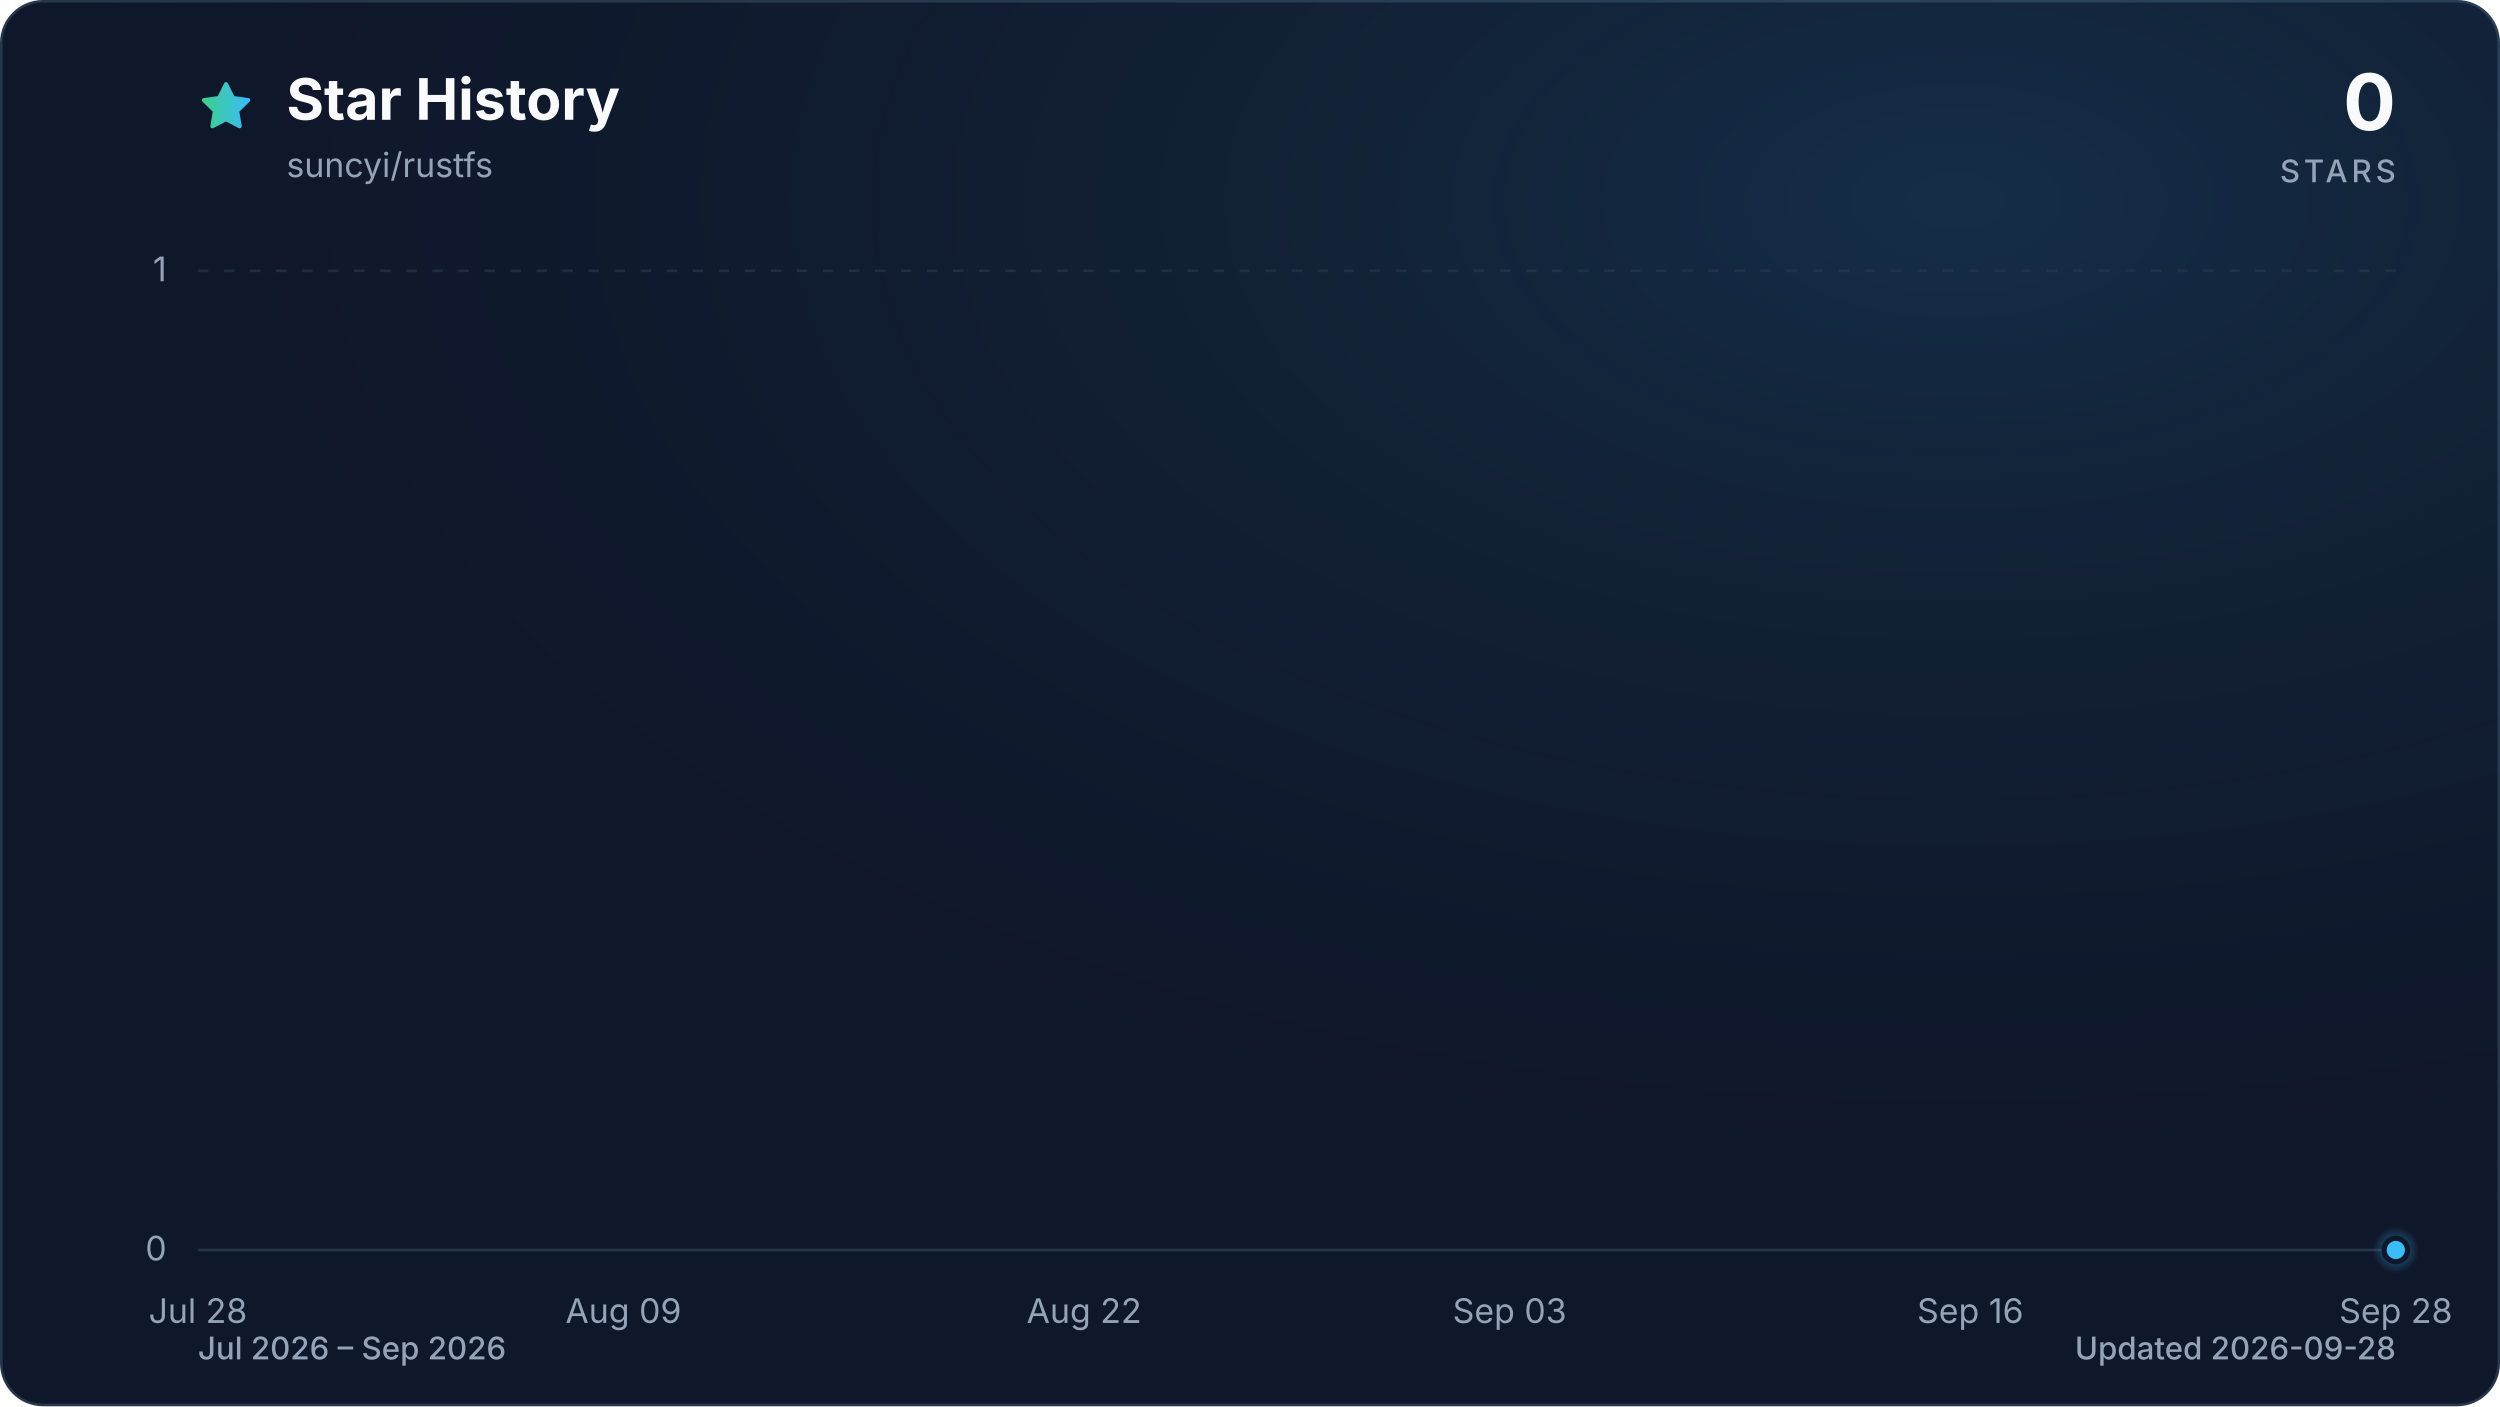
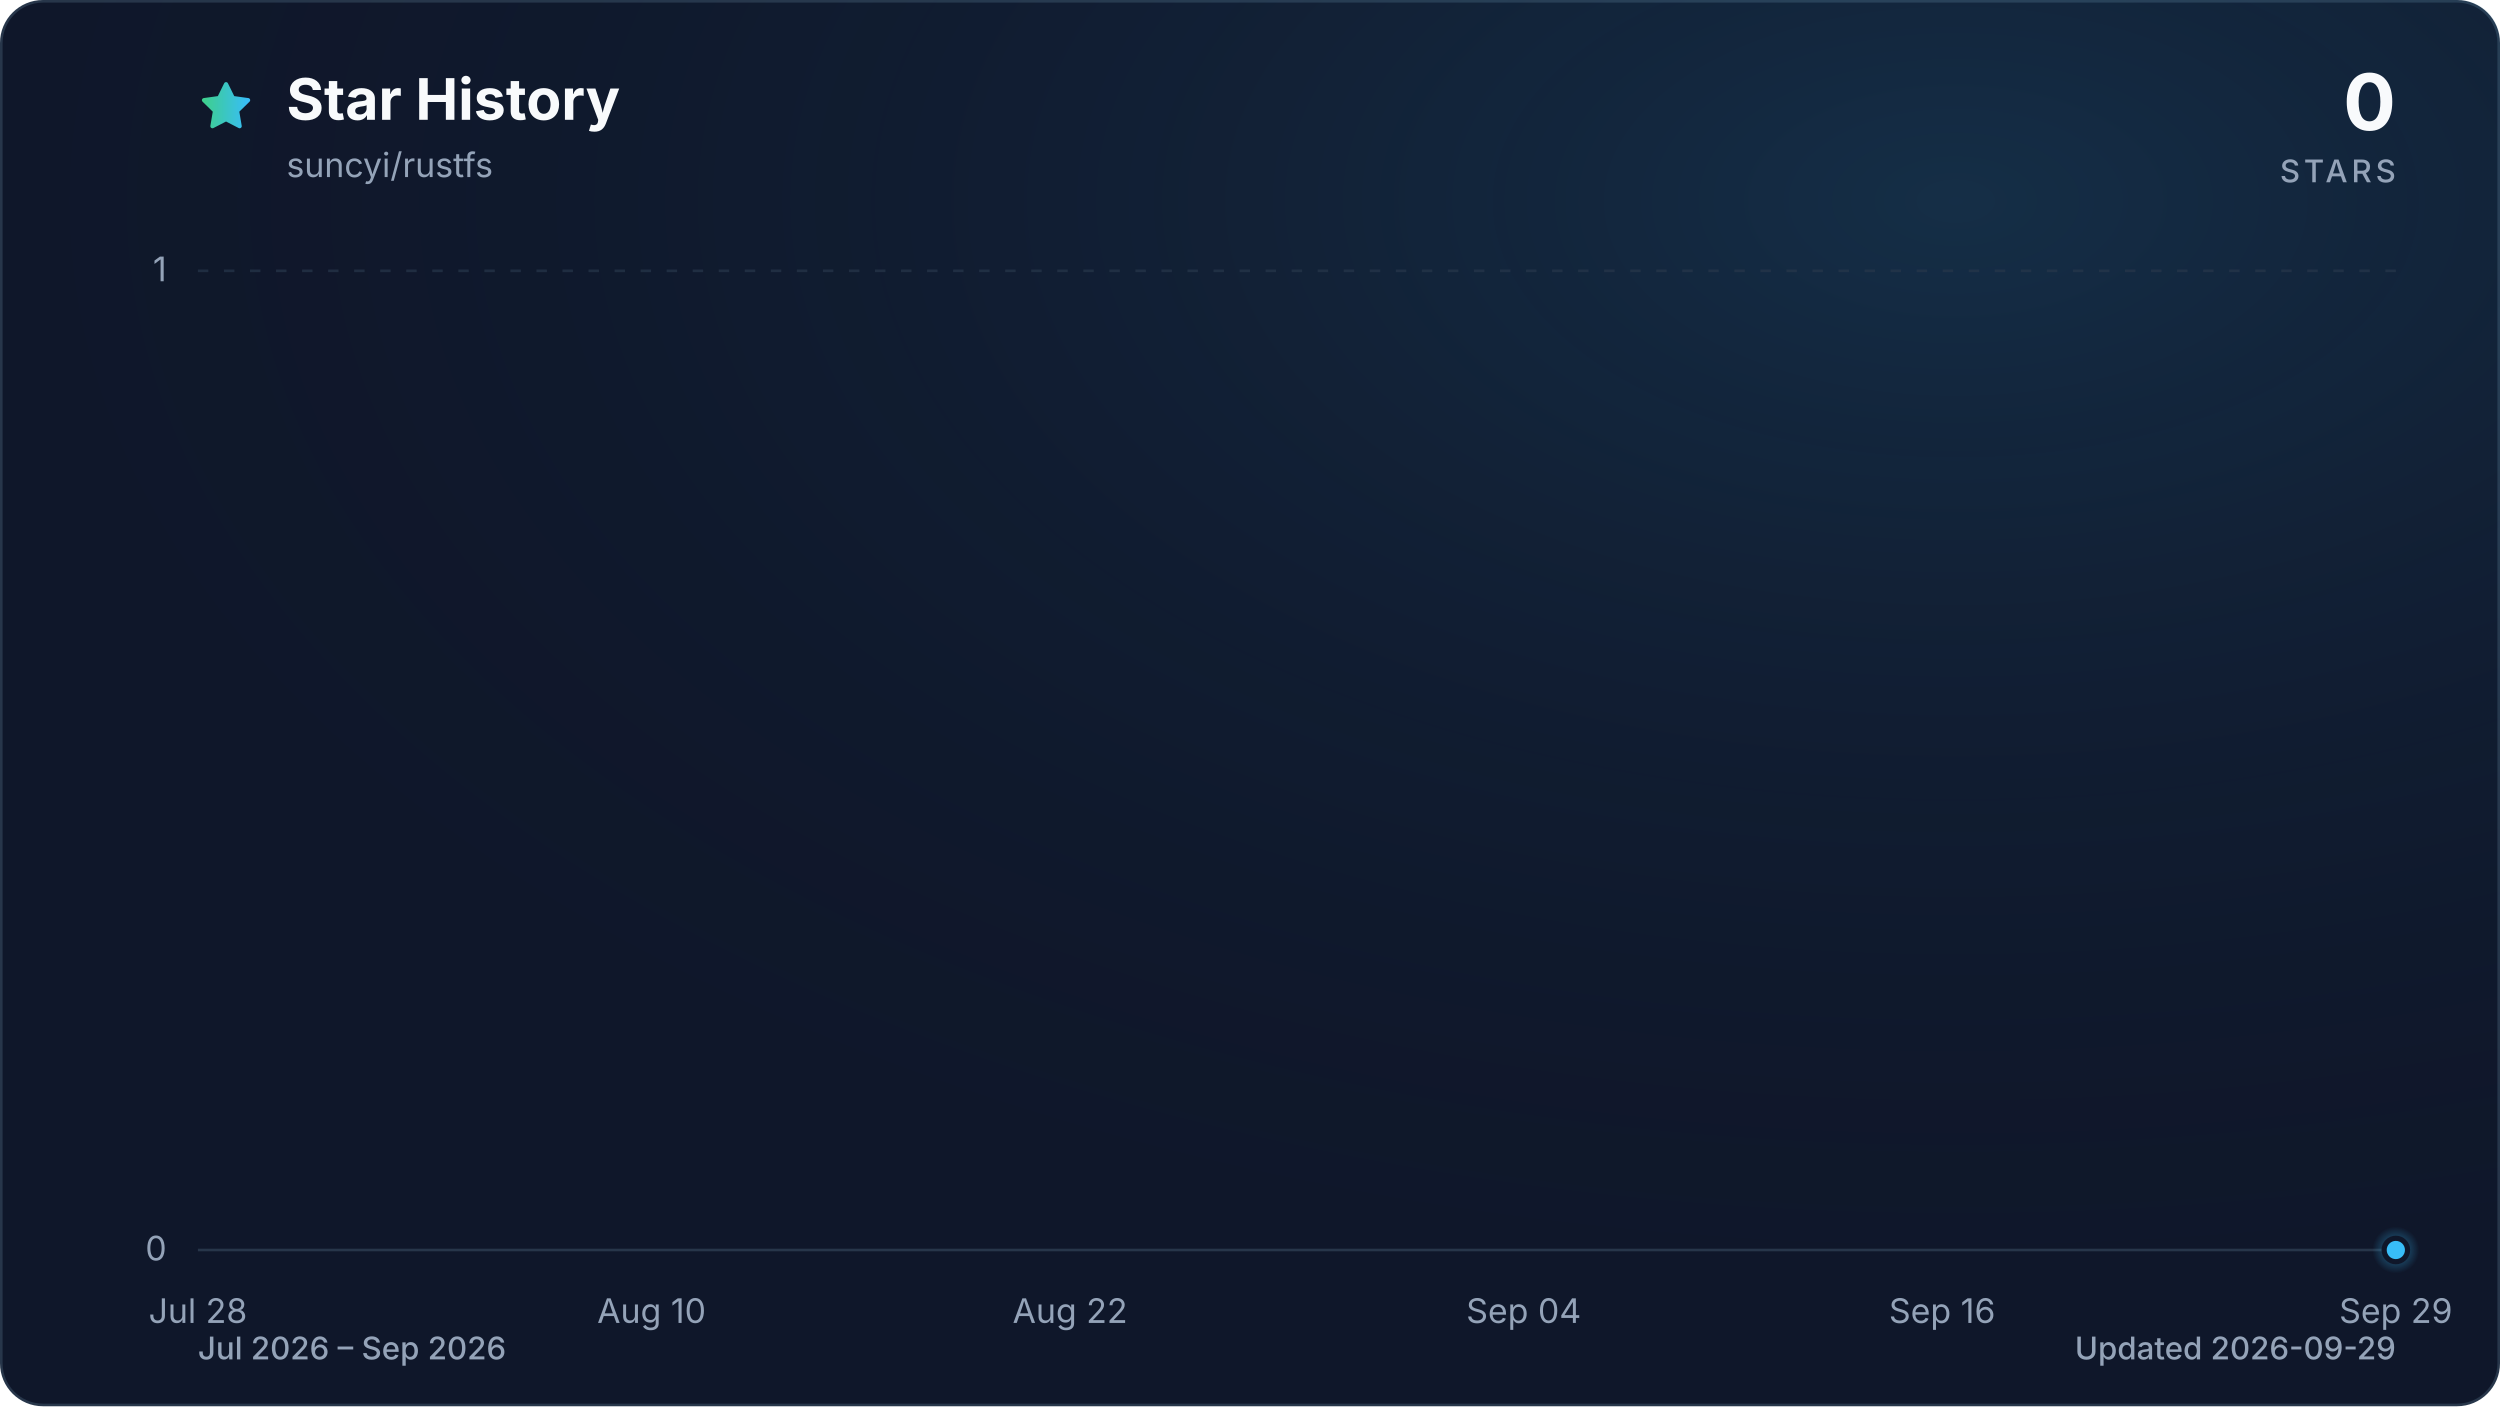
<svg xmlns="http://www.w3.org/2000/svg" viewBox="0 0 960 540" role="img" aria-labelledby="title description" data-style="gradient" data-variant="glow" data-animated="true">
  <defs>
    <linearGradient id="trend" x1="0" y1="0" x2="1" y2="0">
      <stop offset="0%" stop-color="#3ecf8e" />
      <stop offset="100%" stop-color="#38bdf8" />
    </linearGradient>
    <linearGradient id="area" x1="0" y1="0" x2="0" y2="1">
      <stop offset="0%" stop-color="#3ecf8e" stop-opacity="0.30" />
      <stop offset="55%" stop-color="#38bdf8" stop-opacity="0.10" />
      <stop offset="100%" stop-color="#38bdf8" stop-opacity="0.01" />
    </linearGradient>
    <radialGradient id="marker-halo" cx="50%" cy="50%" r="50%">
      <stop offset="0%" stop-color="#38bdf8" stop-opacity="0.55" />
      <stop offset="100%" stop-color="#38bdf8" stop-opacity="0" />
    </radialGradient>
    <radialGradient id="surface-glow" cx="78%" cy="14%" r="80%">
      <stop offset="0%" stop-color="#38bdf8" stop-opacity="0.14" />
      <stop offset="100%" stop-color="#0f172a" stop-opacity="0" />
    </radialGradient>
    <filter id="trend-glow" x="-20%" y="-20%" width="140%" height="140%">
      <feGaussianBlur stdDeviation="7" />
    </filter>
  </defs>
  <style>
.trend-enter{transform-box:fill-box;transform-origin:center;animation:trend-enter 520ms cubic-bezier(0.16,1,0.3,1)}
.marker-enter{transform-box:fill-box;transform-origin:center;animation:marker-enter 320ms cubic-bezier(0.16,1,0.3,1) 200ms both}
.marker-pulse{transform-box:fill-box;transform-origin:center;animation:marker-pulse 2.6s ease-out infinite}
@keyframes trend-enter{from{opacity:.35;transform:translateY(10px)}to{opacity:1;transform:translateY(0)}}
@keyframes marker-enter{from{opacity:0;transform:scale(.4)}to{opacity:1;transform:scale(1)}}
@keyframes marker-pulse{0%{opacity:.5;transform:scale(.7)}70%,100%{opacity:0;transform:scale(2.1)}}
@media (prefers-reduced-motion:reduce){.trend-enter,.marker-enter,.marker-pulse{animation:none!important}}
@media (prefers-reduced-motion:reduce){.marker-pulse{opacity:0}}
</style>
  <rect x="0.5" y="0.5" width="959" height="539" fill="#0f172a" stroke="#27364a" stroke-width="1" rx="16" />
  <rect width="960" height="540" fill="url(#surface-glow)" rx="16" />
  <path d="M12 2.6l2.9 5.9 6.5.9-4.7 4.6 1.1 6.5-5.8-3-5.8 3 1.1-6.5-4.7-4.6 6.5-.9L12 2.6Z" transform="translate(76 30) scale(.9)" fill="url(#trend)" stroke="url(#trend)" stroke-width="1.8" stroke-linejoin="round" aria-hidden="true" />
  <text x="110" y="46" fill="#f8fafc" font-family="ui-sans-serif, system-ui, -apple-system, BlinkMacSystemFont, 'Segoe UI', sans-serif" font-size="22" font-weight="700">Star History</text>
  <text x="110" y="68" fill="#94a3b8" font-family="ui-sans-serif, system-ui, -apple-system, BlinkMacSystemFont, 'Segoe UI', sans-serif" font-size="13">suncyi/rustfs</text>
  <text x="920" y="50" fill="#f8fafc" font-family="ui-sans-serif, system-ui, -apple-system, BlinkMacSystemFont, 'Segoe UI', sans-serif" font-size="30" font-weight="700" text-anchor="end">0</text>
  <text x="920" y="70" fill="#94a3b8" font-family="ui-sans-serif, system-ui, -apple-system, BlinkMacSystemFont, 'Segoe UI', sans-serif" font-size="12" font-weight="500" letter-spacing="1.5" text-anchor="end">STARS</text>
  <line x1="76" y1="480.0" x2="920" y2="480.0" stroke="#27364a" stroke-width="1" stroke-dasharray="0" opacity="1" />
  <text x="64" y="484.0" fill="#94a3b8" font-family="ui-sans-serif, system-ui, -apple-system, BlinkMacSystemFont, 'Segoe UI', sans-serif" font-size="13" text-anchor="end">0</text>
  <line x1="76" y1="104.0" x2="920" y2="104.0" stroke="#27364a" stroke-width="1" stroke-dasharray="4 6" opacity="0.7" />
  <text x="64" y="108.0" fill="#94a3b8" font-family="ui-sans-serif, system-ui, -apple-system, BlinkMacSystemFont, 'Segoe UI', sans-serif" font-size="13" text-anchor="end">1</text>
  <text x="76.0" y="508" fill="#94a3b8" font-family="ui-sans-serif, system-ui, -apple-system, BlinkMacSystemFont, 'Segoe UI', sans-serif" font-size="13" text-anchor="middle">Jul 28</text>
-   <text x="239.4" y="508" fill="#94a3b8" font-family="ui-sans-serif, system-ui, -apple-system, BlinkMacSystemFont, 'Segoe UI', sans-serif" font-size="13" text-anchor="middle">Aug 09</text>
-   <text x="416.3" y="508" fill="#94a3b8" font-family="ui-sans-serif, system-ui, -apple-system, BlinkMacSystemFont, 'Segoe UI', sans-serif" font-size="13" text-anchor="middle">Aug 22</text>
-   <text x="579.7" y="508" fill="#94a3b8" font-family="ui-sans-serif, system-ui, -apple-system, BlinkMacSystemFont, 'Segoe UI', sans-serif" font-size="13" text-anchor="middle">Sep 03</text>
-   <text x="756.6" y="508" fill="#94a3b8" font-family="ui-sans-serif, system-ui, -apple-system, BlinkMacSystemFont, 'Segoe UI', sans-serif" font-size="13" text-anchor="middle">Sep 16</text>
-   <text x="920.0" y="508" fill="#94a3b8" font-family="ui-sans-serif, system-ui, -apple-system, BlinkMacSystemFont, 'Segoe UI', sans-serif" font-size="13" text-anchor="middle">Sep 28</text>
+   <text x="250.2" y="508" fill="#94a3b8" font-family="ui-sans-serif, system-ui, -apple-system, BlinkMacSystemFont, 'Segoe UI', sans-serif" font-size="13" text-anchor="middle">Aug 10</text>
+   <text x="410.9" y="508" fill="#94a3b8" font-family="ui-sans-serif, system-ui, -apple-system, BlinkMacSystemFont, 'Segoe UI', sans-serif" font-size="13" text-anchor="middle">Aug 22</text>
+   <text x="585.1" y="508" fill="#94a3b8" font-family="ui-sans-serif, system-ui, -apple-system, BlinkMacSystemFont, 'Segoe UI', sans-serif" font-size="13" text-anchor="middle">Sep 04</text>
+   <text x="745.8" y="508" fill="#94a3b8" font-family="ui-sans-serif, system-ui, -apple-system, BlinkMacSystemFont, 'Segoe UI', sans-serif" font-size="13" text-anchor="middle">Sep 16</text>
+   <text x="920.0" y="508" fill="#94a3b8" font-family="ui-sans-serif, system-ui, -apple-system, BlinkMacSystemFont, 'Segoe UI', sans-serif" font-size="13" text-anchor="middle">Sep 29</text>
  <g class="trend-enter">
-     <path d="M 76.0 480.0 C 80.5 480.0, 85.1 480.0, 89.6 480.0 C 94.2 480.0, 98.7 480.0, 103.2 480.0 C 107.8 480.0, 112.3 480.0, 116.8 480.0 C 121.4 480.0, 125.9 480.0, 130.5 480.0 C 135.0 480.0, 139.5 480.0, 144.1 480.0 C 148.6 480.0, 153.1 480.0, 157.7 480.0 C 162.2 480.0, 166.8 480.0, 171.3 480.0 C 175.8 480.0, 180.4 480.0, 184.9 480.0 C 189.4 480.0, 194.0 480.0, 198.5 480.0 C 203.1 480.0, 207.6 480.0, 212.1 480.0 C 216.7 480.0, 221.2 480.0, 225.7 480.0 C 230.3 480.0, 234.8 480.0, 239.4 480.0 C 243.9 480.0, 248.4 480.0, 253.0 480.0 C 257.5 480.0, 262.0 480.0, 266.6 480.0 C 271.1 480.0, 275.7 480.0, 280.2 480.0 C 284.7 480.0, 289.3 480.0, 293.8 480.0 C 298.3 480.0, 302.9 480.0, 307.4 480.0 C 312.0 480.0, 316.5 480.0, 321.0 480.0 C 325.6 480.0, 330.1 480.0, 334.6 480.0 C 339.2 480.0, 343.7 480.0, 348.3 480.0 C 352.8 480.0, 357.3 480.0, 361.9 480.0 C 366.4 480.0, 370.9 480.0, 375.5 480.0 C 380.0 480.0, 384.6 480.0, 389.1 480.0 C 393.6 480.0, 398.2 480.0, 402.7 480.0 C 407.2 480.0, 411.8 480.0, 416.3 480.0 C 420.9 480.0, 425.4 480.0, 429.9 480.0 C 434.5 480.0, 439.0 480.0, 443.5 480.0 C 448.1 480.0, 452.6 480.0, 457.2 480.0 C 461.7 480.0, 466.2 480.0, 470.8 480.0 C 475.3 480.0, 479.8 480.0, 484.4 480.0 C 488.9 480.0, 493.5 480.0, 498.0 480.0 C 502.5 480.0, 507.1 480.0, 511.6 480.0 C 516.2 480.0, 520.7 480.0, 525.2 480.0 C 529.8 480.0, 534.3 480.0, 538.8 480.0 C 543.4 480.0, 547.9 480.0, 552.5 480.0 C 557.0 480.0, 561.5 480.0, 566.1 480.0 C 570.6 480.0, 575.1 480.0, 579.7 480.0 C 584.2 480.0, 588.8 480.0, 593.3 480.0 C 597.8 480.0, 602.4 480.0, 606.9 480.0 C 611.4 480.0, 616.0 480.0, 620.5 480.0 C 625.1 480.0, 629.6 480.0, 634.1 480.0 C 638.7 480.0, 643.2 480.0, 647.7 480.0 C 652.3 480.0, 656.8 480.0, 661.4 480.0 C 665.9 480.0, 670.4 480.0, 675.0 480.0 C 679.5 480.0, 684.0 480.0, 688.6 480.0 C 693.1 480.0, 697.7 480.0, 702.2 480.0 C 706.7 480.0, 711.3 480.0, 715.8 480.0 C 720.3 480.0, 724.9 480.0, 729.4 480.0 C 734.0 480.0, 738.5 480.0, 743.0 480.0 C 747.6 480.0, 752.1 480.0, 756.6 480.0 C 761.2 480.0, 765.7 480.0, 770.3 480.0 C 774.8 480.0, 779.3 480.0, 783.9 480.0 C 788.4 480.0, 792.9 480.0, 797.5 480.0 C 802.0 480.0, 806.6 480.0, 811.1 480.0 C 815.6 480.0, 820.2 480.0, 824.7 480.0 C 829.2 480.0, 833.8 480.0, 838.3 480.0 C 842.9 480.0, 847.4 480.0, 851.9 480.0 C 856.5 480.0, 861.0 480.0, 865.5 480.0 C 870.1 480.0, 874.6 480.0, 879.2 480.0 C 883.7 480.0, 888.2 480.0, 892.8 480.0 C 897.3 480.0, 901.8 480.0, 906.4 480.0 C 910.9 480.0, 915.5 480.0, 920.0 480.0 L 920.0 480.0 L 76.0 480.0 Z" fill="url(#area)" />
-     <path d="M 76.0 480.0 C 80.5 480.0, 85.1 480.0, 89.6 480.0 C 94.2 480.0, 98.7 480.0, 103.2 480.0 C 107.8 480.0, 112.3 480.0, 116.8 480.0 C 121.4 480.0, 125.9 480.0, 130.5 480.0 C 135.0 480.0, 139.5 480.0, 144.1 480.0 C 148.6 480.0, 153.1 480.0, 157.7 480.0 C 162.2 480.0, 166.8 480.0, 171.3 480.0 C 175.8 480.0, 180.4 480.0, 184.9 480.0 C 189.4 480.0, 194.0 480.0, 198.5 480.0 C 203.1 480.0, 207.6 480.0, 212.1 480.0 C 216.7 480.0, 221.2 480.0, 225.7 480.0 C 230.3 480.0, 234.8 480.0, 239.4 480.0 C 243.9 480.0, 248.4 480.0, 253.0 480.0 C 257.5 480.0, 262.0 480.0, 266.6 480.0 C 271.1 480.0, 275.7 480.0, 280.2 480.0 C 284.7 480.0, 289.3 480.0, 293.8 480.0 C 298.3 480.0, 302.9 480.0, 307.4 480.0 C 312.0 480.0, 316.5 480.0, 321.0 480.0 C 325.6 480.0, 330.1 480.0, 334.6 480.0 C 339.2 480.0, 343.7 480.0, 348.3 480.0 C 352.8 480.0, 357.3 480.0, 361.9 480.0 C 366.4 480.0, 370.9 480.0, 375.5 480.0 C 380.0 480.0, 384.6 480.0, 389.1 480.0 C 393.6 480.0, 398.2 480.0, 402.7 480.0 C 407.2 480.0, 411.8 480.0, 416.3 480.0 C 420.9 480.0, 425.4 480.0, 429.9 480.0 C 434.5 480.0, 439.0 480.0, 443.5 480.0 C 448.1 480.0, 452.6 480.0, 457.2 480.0 C 461.7 480.0, 466.2 480.0, 470.8 480.0 C 475.3 480.0, 479.8 480.0, 484.4 480.0 C 488.9 480.0, 493.5 480.0, 498.0 480.0 C 502.5 480.0, 507.1 480.0, 511.6 480.0 C 516.2 480.0, 520.7 480.0, 525.2 480.0 C 529.8 480.0, 534.3 480.0, 538.8 480.0 C 543.4 480.0, 547.9 480.0, 552.5 480.0 C 557.0 480.0, 561.5 480.0, 566.1 480.0 C 570.6 480.0, 575.1 480.0, 579.7 480.0 C 584.2 480.0, 588.8 480.0, 593.3 480.0 C 597.8 480.0, 602.4 480.0, 606.9 480.0 C 611.4 480.0, 616.0 480.0, 620.5 480.0 C 625.1 480.0, 629.6 480.0, 634.1 480.0 C 638.7 480.0, 643.2 480.0, 647.7 480.0 C 652.3 480.0, 656.8 480.0, 661.4 480.0 C 665.9 480.0, 670.4 480.0, 675.0 480.0 C 679.5 480.0, 684.0 480.0, 688.6 480.0 C 693.1 480.0, 697.7 480.0, 702.2 480.0 C 706.7 480.0, 711.3 480.0, 715.8 480.0 C 720.3 480.0, 724.9 480.0, 729.4 480.0 C 734.0 480.0, 738.5 480.0, 743.0 480.0 C 747.6 480.0, 752.1 480.0, 756.6 480.0 C 761.2 480.0, 765.7 480.0, 770.3 480.0 C 774.8 480.0, 779.3 480.0, 783.9 480.0 C 788.4 480.0, 792.9 480.0, 797.5 480.0 C 802.0 480.0, 806.6 480.0, 811.1 480.0 C 815.6 480.0, 820.2 480.0, 824.7 480.0 C 829.2 480.0, 833.8 480.0, 838.3 480.0 C 842.9 480.0, 847.4 480.0, 851.9 480.0 C 856.5 480.0, 861.0 480.0, 865.5 480.0 C 870.1 480.0, 874.6 480.0, 879.2 480.0 C 883.7 480.0, 888.2 480.0, 892.8 480.0 C 897.3 480.0, 901.8 480.0, 906.4 480.0 C 910.9 480.0, 915.5 480.0, 920.0 480.0" fill="none" stroke="url(#trend)" stroke-width="12" stroke-linecap="round" stroke-linejoin="round" opacity="0.16" filter="url(#trend-glow)" />
-     <path d="M 76.0 480.0 C 80.5 480.0, 85.1 480.0, 89.6 480.0 C 94.2 480.0, 98.7 480.0, 103.2 480.0 C 107.8 480.0, 112.3 480.0, 116.8 480.0 C 121.4 480.0, 125.9 480.0, 130.5 480.0 C 135.0 480.0, 139.5 480.0, 144.1 480.0 C 148.6 480.0, 153.1 480.0, 157.7 480.0 C 162.2 480.0, 166.8 480.0, 171.3 480.0 C 175.8 480.0, 180.4 480.0, 184.9 480.0 C 189.4 480.0, 194.0 480.0, 198.5 480.0 C 203.1 480.0, 207.6 480.0, 212.1 480.0 C 216.7 480.0, 221.2 480.0, 225.7 480.0 C 230.3 480.0, 234.8 480.0, 239.4 480.0 C 243.9 480.0, 248.4 480.0, 253.0 480.0 C 257.5 480.0, 262.0 480.0, 266.6 480.0 C 271.1 480.0, 275.7 480.0, 280.2 480.0 C 284.7 480.0, 289.3 480.0, 293.8 480.0 C 298.3 480.0, 302.9 480.0, 307.4 480.0 C 312.0 480.0, 316.5 480.0, 321.0 480.0 C 325.6 480.0, 330.1 480.0, 334.6 480.0 C 339.2 480.0, 343.7 480.0, 348.3 480.0 C 352.8 480.0, 357.3 480.0, 361.9 480.0 C 366.4 480.0, 370.9 480.0, 375.5 480.0 C 380.0 480.0, 384.6 480.0, 389.1 480.0 C 393.6 480.0, 398.2 480.0, 402.7 480.0 C 407.2 480.0, 411.8 480.0, 416.3 480.0 C 420.9 480.0, 425.4 480.0, 429.9 480.0 C 434.5 480.0, 439.0 480.0, 443.5 480.0 C 448.1 480.0, 452.6 480.0, 457.2 480.0 C 461.7 480.0, 466.2 480.0, 470.8 480.0 C 475.3 480.0, 479.8 480.0, 484.4 480.0 C 488.9 480.0, 493.5 480.0, 498.0 480.0 C 502.5 480.0, 507.1 480.0, 511.6 480.0 C 516.2 480.0, 520.7 480.0, 525.2 480.0 C 529.8 480.0, 534.3 480.0, 538.8 480.0 C 543.4 480.0, 547.9 480.0, 552.5 480.0 C 557.0 480.0, 561.5 480.0, 566.1 480.0 C 570.6 480.0, 575.1 480.0, 579.7 480.0 C 584.2 480.0, 588.8 480.0, 593.3 480.0 C 597.8 480.0, 602.4 480.0, 606.9 480.0 C 611.4 480.0, 616.0 480.0, 620.5 480.0 C 625.1 480.0, 629.6 480.0, 634.1 480.0 C 638.7 480.0, 643.2 480.0, 647.7 480.0 C 652.3 480.0, 656.8 480.0, 661.4 480.0 C 665.9 480.0, 670.4 480.0, 675.0 480.0 C 679.5 480.0, 684.0 480.0, 688.6 480.0 C 693.1 480.0, 697.7 480.0, 702.2 480.0 C 706.7 480.0, 711.3 480.0, 715.8 480.0 C 720.3 480.0, 724.9 480.0, 729.4 480.0 C 734.0 480.0, 738.5 480.0, 743.0 480.0 C 747.6 480.0, 752.1 480.0, 756.6 480.0 C 761.2 480.0, 765.7 480.0, 770.3 480.0 C 774.8 480.0, 779.3 480.0, 783.9 480.0 C 788.4 480.0, 792.9 480.0, 797.5 480.0 C 802.0 480.0, 806.6 480.0, 811.1 480.0 C 815.6 480.0, 820.2 480.0, 824.7 480.0 C 829.2 480.0, 833.8 480.0, 838.3 480.0 C 842.9 480.0, 847.4 480.0, 851.9 480.0 C 856.5 480.0, 861.0 480.0, 865.5 480.0 C 870.1 480.0, 874.6 480.0, 879.2 480.0 C 883.7 480.0, 888.2 480.0, 892.8 480.0 C 897.3 480.0, 901.8 480.0, 906.4 480.0 C 910.9 480.0, 915.5 480.0, 920.0 480.0" fill="none" stroke="url(#trend)" stroke-width="3" stroke-linecap="round" stroke-linejoin="round" />
+     <path d="M 76.0 480.0 C 80.5 480.0, 84.9 480.0, 89.4 480.0 C 93.9 480.0, 98.3 480.0, 102.8 480.0 C 107.3 480.0, 111.7 480.0, 116.2 480.0 C 120.7 480.0, 125.1 480.0, 129.6 480.0 C 134.1 480.0, 138.5 480.0, 143.0 480.0 C 147.4 480.0, 151.9 480.0, 156.4 480.0 C 160.8 480.0, 165.3 480.0, 169.8 480.0 C 174.2 480.0, 178.7 480.0, 183.2 480.0 C 187.6 480.0, 192.1 480.0, 196.6 480.0 C 201.0 480.0, 205.5 480.0, 210.0 480.0 C 214.4 480.0, 218.9 480.0, 223.4 480.0 C 227.8 480.0, 232.3 480.0, 236.8 480.0 C 241.2 480.0, 245.7 480.0, 250.2 480.0 C 254.6 480.0, 259.1 480.0, 263.6 480.0 C 268.0 480.0, 272.5 480.0, 277.0 480.0 C 281.4 480.0, 285.9 480.0, 290.3 480.0 C 294.8 480.0, 299.3 480.0, 303.7 480.0 C 308.2 480.0, 312.7 480.0, 317.1 480.0 C 321.6 480.0, 326.1 480.0, 330.5 480.0 C 335.0 480.0, 339.5 480.0, 343.9 480.0 C 348.4 480.0, 352.9 480.0, 357.3 480.0 C 361.8 480.0, 366.3 480.0, 370.7 480.0 C 375.2 480.0, 379.7 480.0, 384.1 480.0 C 388.6 480.0, 393.1 480.0, 397.5 480.0 C 402.0 480.0, 406.5 480.0, 410.9 480.0 C 415.4 480.0, 419.9 480.0, 424.3 480.0 C 428.8 480.0, 433.2 480.0, 437.7 480.0 C 442.2 480.0, 446.6 480.0, 451.1 480.0 C 455.6 480.0, 460.0 480.0, 464.5 480.0 C 469.0 480.0, 473.4 480.0, 477.9 480.0 C 482.4 480.0, 486.8 480.0, 491.3 480.0 C 495.8 480.0, 500.2 480.0, 504.7 480.0 C 509.2 480.0, 513.6 480.0, 518.1 480.0 C 522.6 480.0, 527.0 480.0, 531.5 480.0 C 536.0 480.0, 540.4 480.0, 544.9 480.0 C 549.4 480.0, 553.8 480.0, 558.3 480.0 C 562.8 480.0, 567.2 480.0, 571.7 480.0 C 576.1 480.0, 580.6 480.0, 585.1 480.0 C 589.5 480.0, 594.0 480.0, 598.5 480.0 C 602.9 480.0, 607.4 480.0, 611.9 480.0 C 616.3 480.0, 620.8 480.0, 625.3 480.0 C 629.7 480.0, 634.2 480.0, 638.7 480.0 C 643.1 480.0, 647.6 480.0, 652.1 480.0 C 656.5 480.0, 661.0 480.0, 665.5 480.0 C 669.9 480.0, 674.4 480.0, 678.9 480.0 C 683.3 480.0, 687.8 480.0, 692.3 480.0 C 696.7 480.0, 701.2 480.0, 705.7 480.0 C 710.1 480.0, 714.6 480.0, 719.0 480.0 C 723.5 480.0, 728.0 480.0, 732.4 480.0 C 736.9 480.0, 741.4 480.0, 745.8 480.0 C 750.3 480.0, 754.8 480.0, 759.2 480.0 C 763.7 480.0, 768.2 480.0, 772.6 480.0 C 777.1 480.0, 781.6 480.0, 786.0 480.0 C 790.5 480.0, 795.0 480.0, 799.4 480.0 C 803.9 480.0, 808.4 480.0, 812.8 480.0 C 817.3 480.0, 821.8 480.0, 826.2 480.0 C 830.7 480.0, 835.2 480.0, 839.6 480.0 C 844.1 480.0, 848.6 480.0, 853.0 480.0 C 857.5 480.0, 861.9 480.0, 866.4 480.0 C 870.9 480.0, 875.3 480.0, 879.8 480.0 C 884.3 480.0, 888.7 480.0, 893.2 480.0 C 897.7 480.0, 902.1 480.0, 906.6 480.0 C 911.1 480.0, 915.5 480.0, 920.0 480.0 L 920.0 480.0 L 76.0 480.0 Z" fill="url(#area)" />
+     <path d="M 76.0 480.0 C 80.5 480.0, 84.9 480.0, 89.4 480.0 C 93.9 480.0, 98.3 480.0, 102.8 480.0 C 107.3 480.0, 111.7 480.0, 116.2 480.0 C 120.7 480.0, 125.1 480.0, 129.6 480.0 C 134.1 480.0, 138.5 480.0, 143.0 480.0 C 147.4 480.0, 151.9 480.0, 156.4 480.0 C 160.8 480.0, 165.3 480.0, 169.8 480.0 C 174.2 480.0, 178.7 480.0, 183.2 480.0 C 187.6 480.0, 192.1 480.0, 196.6 480.0 C 201.0 480.0, 205.5 480.0, 210.0 480.0 C 214.4 480.0, 218.9 480.0, 223.4 480.0 C 227.8 480.0, 232.3 480.0, 236.8 480.0 C 241.2 480.0, 245.7 480.0, 250.2 480.0 C 254.6 480.0, 259.1 480.0, 263.6 480.0 C 268.0 480.0, 272.5 480.0, 277.0 480.0 C 281.4 480.0, 285.9 480.0, 290.3 480.0 C 294.8 480.0, 299.3 480.0, 303.7 480.0 C 308.2 480.0, 312.7 480.0, 317.1 480.0 C 321.6 480.0, 326.1 480.0, 330.5 480.0 C 335.0 480.0, 339.5 480.0, 343.9 480.0 C 348.4 480.0, 352.9 480.0, 357.3 480.0 C 361.8 480.0, 366.3 480.0, 370.7 480.0 C 375.2 480.0, 379.7 480.0, 384.1 480.0 C 388.6 480.0, 393.1 480.0, 397.5 480.0 C 402.0 480.0, 406.5 480.0, 410.9 480.0 C 415.4 480.0, 419.9 480.0, 424.3 480.0 C 428.8 480.0, 433.2 480.0, 437.7 480.0 C 442.2 480.0, 446.6 480.0, 451.1 480.0 C 455.6 480.0, 460.0 480.0, 464.5 480.0 C 469.0 480.0, 473.4 480.0, 477.9 480.0 C 482.4 480.0, 486.8 480.0, 491.3 480.0 C 495.8 480.0, 500.2 480.0, 504.7 480.0 C 509.2 480.0, 513.6 480.0, 518.1 480.0 C 522.6 480.0, 527.0 480.0, 531.5 480.0 C 536.0 480.0, 540.4 480.0, 544.9 480.0 C 549.4 480.0, 553.8 480.0, 558.3 480.0 C 562.8 480.0, 567.2 480.0, 571.7 480.0 C 576.1 480.0, 580.6 480.0, 585.1 480.0 C 589.5 480.0, 594.0 480.0, 598.5 480.0 C 602.9 480.0, 607.4 480.0, 611.9 480.0 C 616.3 480.0, 620.8 480.0, 625.3 480.0 C 629.7 480.0, 634.2 480.0, 638.7 480.0 C 643.1 480.0, 647.6 480.0, 652.1 480.0 C 656.5 480.0, 661.0 480.0, 665.5 480.0 C 669.9 480.0, 674.4 480.0, 678.9 480.0 C 683.3 480.0, 687.8 480.0, 692.3 480.0 C 696.7 480.0, 701.2 480.0, 705.7 480.0 C 710.1 480.0, 714.6 480.0, 719.0 480.0 C 723.5 480.0, 728.0 480.0, 732.4 480.0 C 736.9 480.0, 741.4 480.0, 745.8 480.0 C 750.3 480.0, 754.8 480.0, 759.2 480.0 C 763.7 480.0, 768.2 480.0, 772.6 480.0 C 777.1 480.0, 781.6 480.0, 786.0 480.0 C 790.5 480.0, 795.0 480.0, 799.4 480.0 C 803.9 480.0, 808.4 480.0, 812.8 480.0 C 817.3 480.0, 821.8 480.0, 826.2 480.0 C 830.7 480.0, 835.2 480.0, 839.6 480.0 C 844.1 480.0, 848.6 480.0, 853.0 480.0 C 857.5 480.0, 861.9 480.0, 866.4 480.0 C 870.9 480.0, 875.3 480.0, 879.8 480.0 C 884.3 480.0, 888.7 480.0, 893.2 480.0 C 897.7 480.0, 902.1 480.0, 906.6 480.0 C 911.1 480.0, 915.5 480.0, 920.0 480.0" fill="none" stroke="url(#trend)" stroke-width="12" stroke-linecap="round" stroke-linejoin="round" opacity="0.16" filter="url(#trend-glow)" />
+     <path d="M 76.0 480.0 C 80.5 480.0, 84.9 480.0, 89.4 480.0 C 93.9 480.0, 98.3 480.0, 102.8 480.0 C 107.3 480.0, 111.7 480.0, 116.2 480.0 C 120.7 480.0, 125.1 480.0, 129.6 480.0 C 134.1 480.0, 138.5 480.0, 143.0 480.0 C 147.4 480.0, 151.9 480.0, 156.4 480.0 C 160.8 480.0, 165.3 480.0, 169.8 480.0 C 174.2 480.0, 178.7 480.0, 183.2 480.0 C 187.6 480.0, 192.1 480.0, 196.6 480.0 C 201.0 480.0, 205.5 480.0, 210.0 480.0 C 214.4 480.0, 218.9 480.0, 223.4 480.0 C 227.8 480.0, 232.3 480.0, 236.8 480.0 C 241.2 480.0, 245.7 480.0, 250.2 480.0 C 254.6 480.0, 259.1 480.0, 263.6 480.0 C 268.0 480.0, 272.5 480.0, 277.0 480.0 C 281.4 480.0, 285.9 480.0, 290.3 480.0 C 294.8 480.0, 299.3 480.0, 303.7 480.0 C 308.2 480.0, 312.7 480.0, 317.1 480.0 C 321.6 480.0, 326.1 480.0, 330.5 480.0 C 335.0 480.0, 339.5 480.0, 343.9 480.0 C 348.4 480.0, 352.9 480.0, 357.3 480.0 C 361.8 480.0, 366.3 480.0, 370.7 480.0 C 375.2 480.0, 379.7 480.0, 384.1 480.0 C 388.6 480.0, 393.1 480.0, 397.5 480.0 C 402.0 480.0, 406.5 480.0, 410.9 480.0 C 415.4 480.0, 419.9 480.0, 424.3 480.0 C 428.8 480.0, 433.2 480.0, 437.7 480.0 C 442.2 480.0, 446.6 480.0, 451.1 480.0 C 455.6 480.0, 460.0 480.0, 464.5 480.0 C 469.0 480.0, 473.4 480.0, 477.9 480.0 C 482.4 480.0, 486.8 480.0, 491.3 480.0 C 495.8 480.0, 500.2 480.0, 504.7 480.0 C 509.2 480.0, 513.6 480.0, 518.1 480.0 C 522.6 480.0, 527.0 480.0, 531.5 480.0 C 536.0 480.0, 540.4 480.0, 544.9 480.0 C 549.4 480.0, 553.8 480.0, 558.3 480.0 C 562.8 480.0, 567.2 480.0, 571.7 480.0 C 576.1 480.0, 580.6 480.0, 585.1 480.0 C 589.5 480.0, 594.0 480.0, 598.5 480.0 C 602.9 480.0, 607.4 480.0, 611.9 480.0 C 616.3 480.0, 620.8 480.0, 625.3 480.0 C 629.7 480.0, 634.2 480.0, 638.7 480.0 C 643.1 480.0, 647.6 480.0, 652.1 480.0 C 656.5 480.0, 661.0 480.0, 665.5 480.0 C 669.9 480.0, 674.4 480.0, 678.9 480.0 C 683.3 480.0, 687.8 480.0, 692.3 480.0 C 696.7 480.0, 701.2 480.0, 705.7 480.0 C 710.1 480.0, 714.6 480.0, 719.0 480.0 C 723.5 480.0, 728.0 480.0, 732.4 480.0 C 736.9 480.0, 741.4 480.0, 745.8 480.0 C 750.3 480.0, 754.8 480.0, 759.2 480.0 C 763.7 480.0, 768.2 480.0, 772.6 480.0 C 777.1 480.0, 781.6 480.0, 786.0 480.0 C 790.5 480.0, 795.0 480.0, 799.4 480.0 C 803.9 480.0, 808.4 480.0, 812.8 480.0 C 817.3 480.0, 821.8 480.0, 826.2 480.0 C 830.7 480.0, 835.2 480.0, 839.6 480.0 C 844.1 480.0, 848.6 480.0, 853.0 480.0 C 857.5 480.0, 861.9 480.0, 866.4 480.0 C 870.9 480.0, 875.3 480.0, 879.8 480.0 C 884.3 480.0, 888.7 480.0, 893.2 480.0 C 897.7 480.0, 902.1 480.0, 906.6 480.0 C 911.1 480.0, 915.5 480.0, 920.0 480.0" fill="none" stroke="url(#trend)" stroke-width="3" stroke-linecap="round" stroke-linejoin="round" />
  </g>
  <g class="marker-enter">
    <circle class="marker-pulse" cx="920.0" cy="480.0" r="9" fill="url(#marker-halo)" />
    <circle cx="920.0" cy="480.0" r="4.5" fill="#38bdf8" stroke="#0f172a" stroke-width="2" />
  </g>
  <text x="76" y="522" fill="#94a3b8" font-family="ui-sans-serif, system-ui, -apple-system, BlinkMacSystemFont, 'Segoe UI', sans-serif" font-size="12" font-weight="500">Jul 2026 – Sep 2026</text>
-   <text x="920" y="522" fill="#94a3b8" font-family="ui-sans-serif, system-ui, -apple-system, BlinkMacSystemFont, 'Segoe UI', sans-serif" font-size="12" font-weight="500" text-anchor="end">Updated 2026-09-28</text>
+   <text x="920" y="522" fill="#94a3b8" font-family="ui-sans-serif, system-ui, -apple-system, BlinkMacSystemFont, 'Segoe UI', sans-serif" font-size="12" font-weight="500" text-anchor="end">Updated 2026-09-29</text>
</svg>
